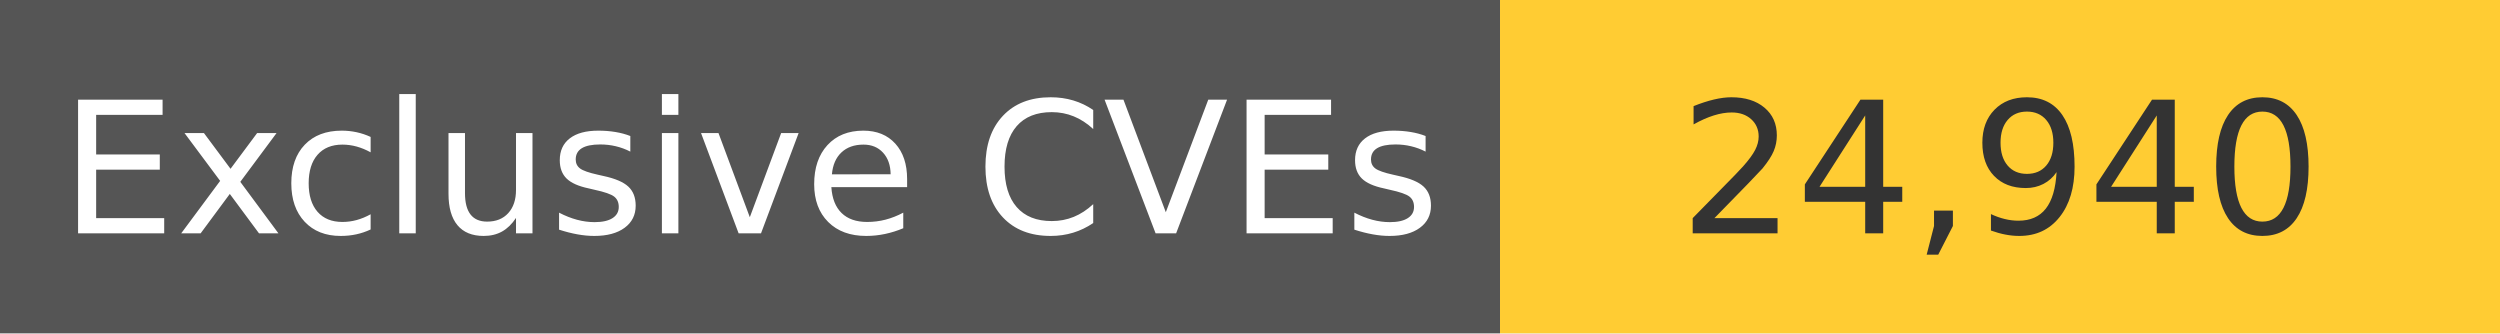
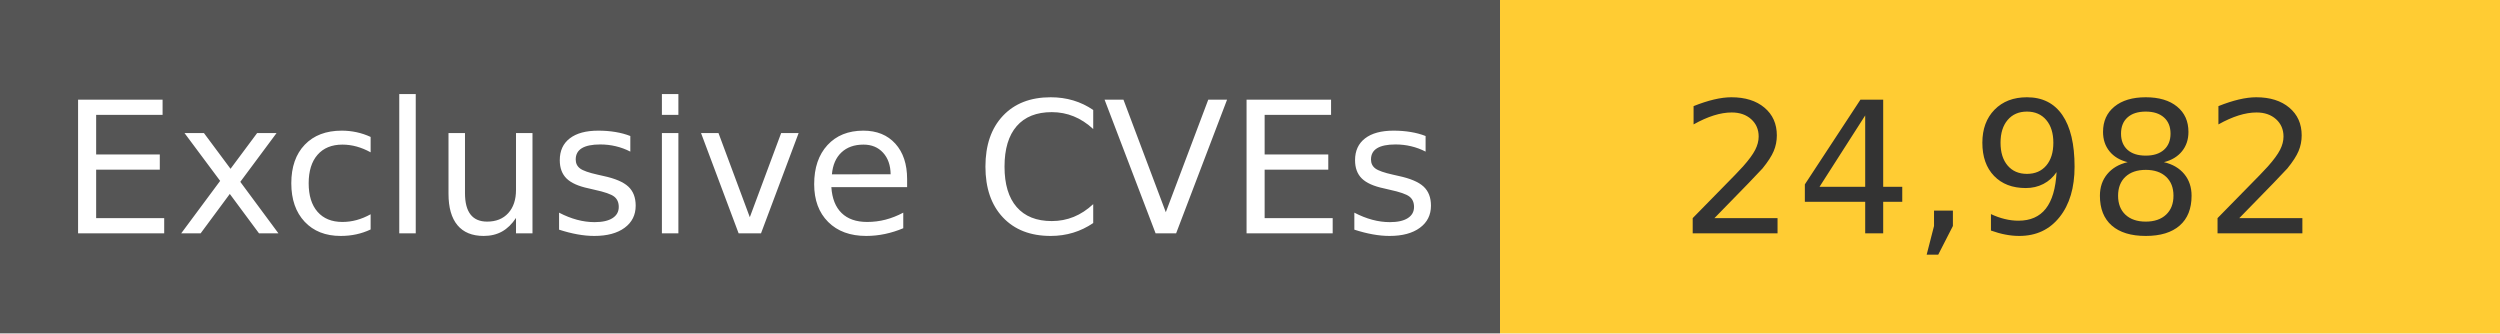
<svg xmlns="http://www.w3.org/2000/svg" width="150" height="20" role="img">
  <linearGradient id="s" x2="0" y2="100%">
    <stop offset="0" stop-color="#bbb" stop-opacity=".1" />
    <stop offset="1" stop-opacity=".1" />
  </linearGradient>
  <g>
    <rect width="90" height="20" fill="#555" />
    <rect x="90" width="267" height="20" fill="#ffcc33" />
  </g>
  <g fill="#fff" text-anchor="middle" font-family="Verdana,Geneva,DejaVu Sans,sans-serif" text-rendering="geometricPrecision" font-size="110">
    <text x="450" y="140" transform="scale(.1)" fill="#fff">
            Exclusive CVEs
        </text>
    <text x="1200" y="140" transform="scale(.1)" fill="#333">
-             24,940
+             24,982
        </text>
  </g>
</svg>
